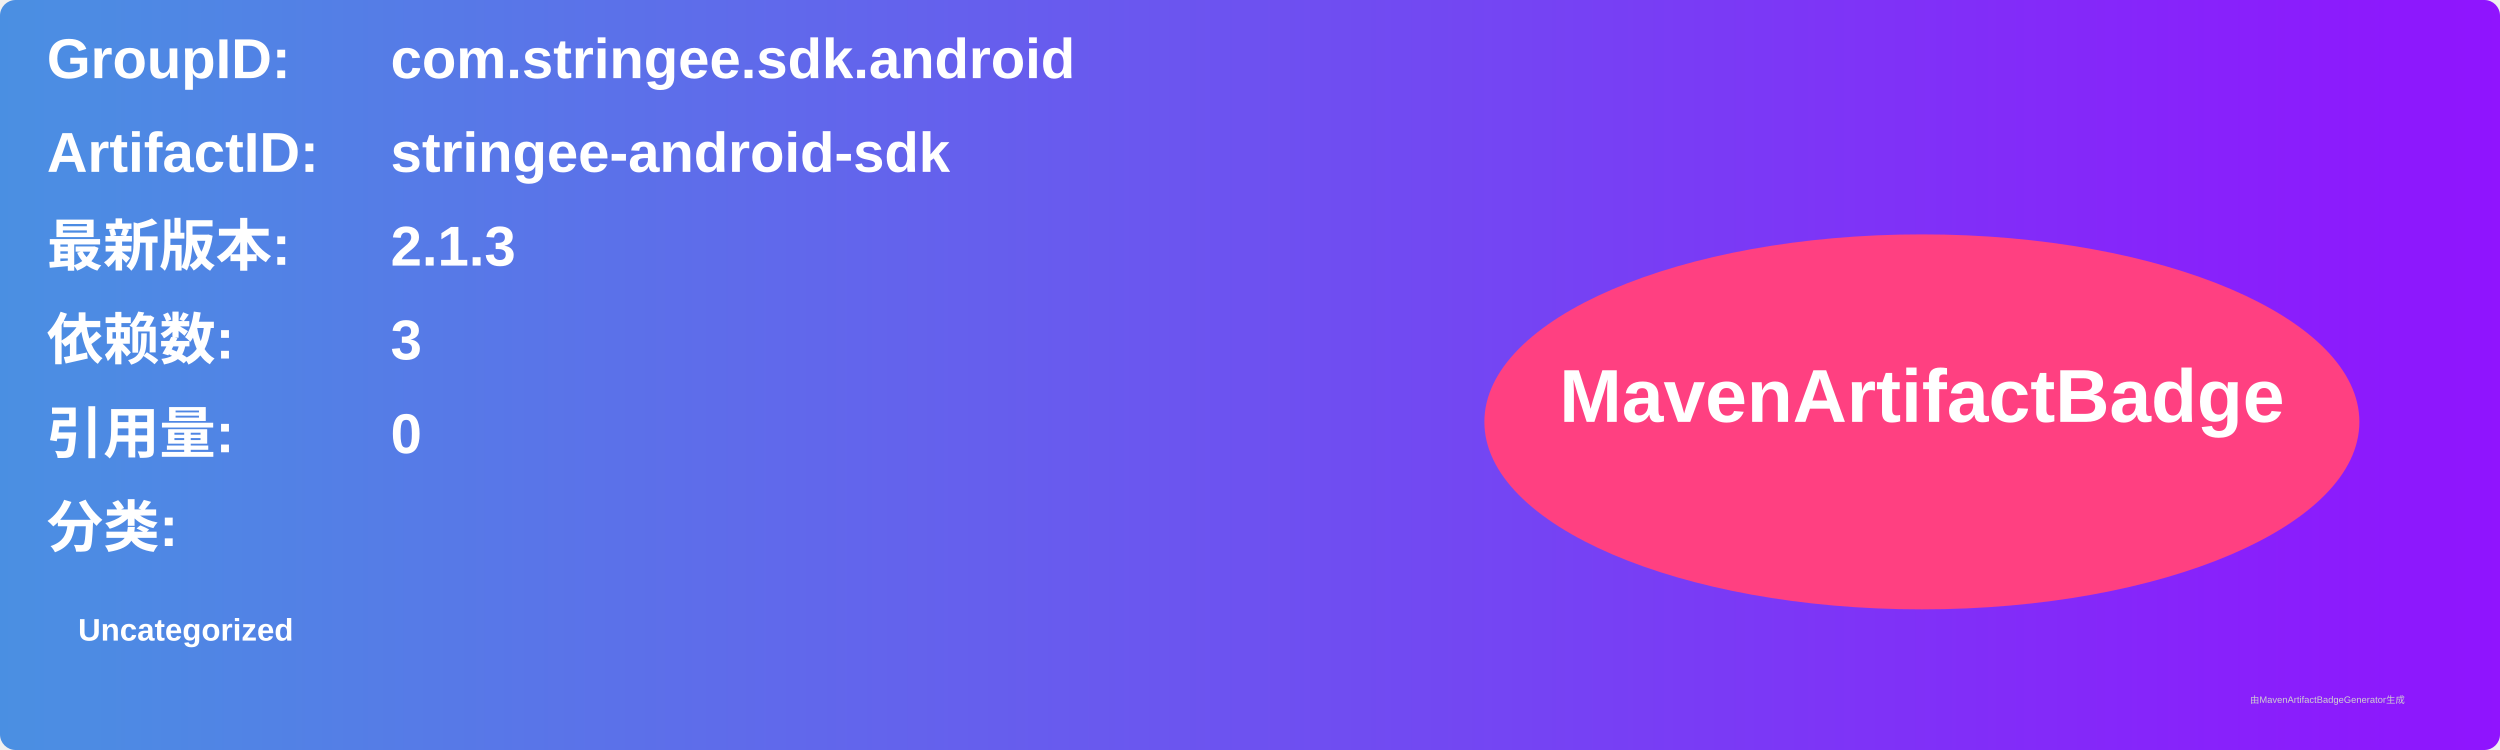
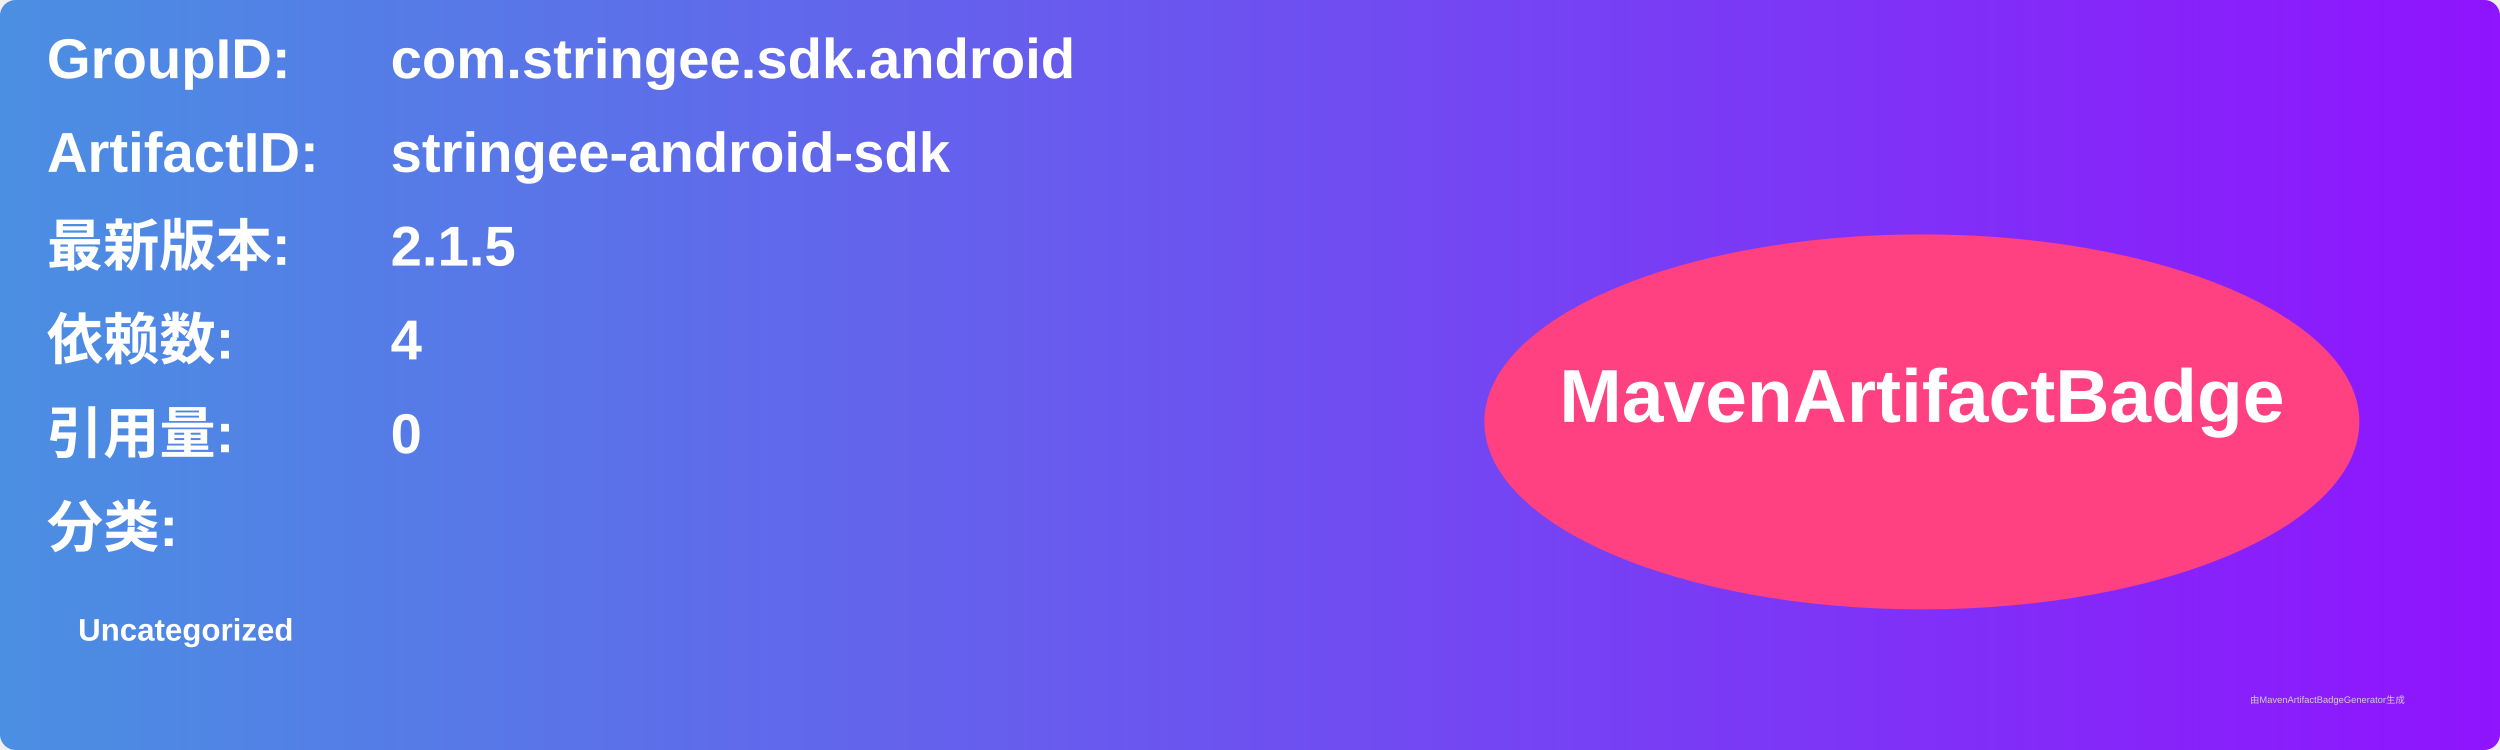
<svg xmlns="http://www.w3.org/2000/svg" width="800" height="240" viewBox="0 0 800 240">
  <linearGradient id="grad" x1="0%" y1="0%" x2="100%" y2="0%">
    <stop offset="0%" stop-color="#4a90e2" />
    <stop offset="100%" stop-color="#9013fe" />
  </linearGradient>
  <rect width="100%" height="100%" rx="5" ry="5" fill="url(#grad)" />
  <g transform="translate(15, 15)">
    <text x="0" y="10" font-family="Arial" font-size="18" fill="white" font-weight="bold" width="260">GroupID:</text>
    <text x="110" y="10" font-family="Arial" font-size="18" fill="white" font-weight="bold" width="460">com.stringee.sdk.android</text>
    <text x="0" y="40" font-family="Arial" font-size="18" fill="white" font-weight="bold" width="260">ArtifactID:</text>
    <text x="110" y="40" font-family="Arial" font-size="18" fill="white" font-weight="bold" width="460">stringee-android-sdk</text>
    <text x="0" y="70" font-family="Arial" font-size="18" fill="white" font-weight="bold">最新版本:</text>
    <text x="110" y="70" font-family="Arial" font-size="18" fill="white" font-weight="bold">
-       <tspan font-weight="bold">2.1.3</tspan>
+       <tspan font-weight="bold">2.1.5</tspan>
    </text>
    <text x="0" y="100" font-family="Arial" font-size="18" fill="white" font-weight="bold">依赖数: </text>
    <text x="110" y="100" font-family="Arial" font-size="18" fill="white">
-       <tspan font-weight="bold">3</tspan>
+       <tspan font-weight="bold">4</tspan>
    </text>
    <text x="0" y="130" font-family="Arial" font-size="18" fill="white" font-weight="bold">引用量: </text>
    <text x="110" y="130" font-family="Arial" font-size="18" fill="white">
      <tspan font-weight="bold">0</tspan>
    </text>
    <text x="0" y="160" font-family="Arial" font-size="18" fill="white" font-weight="bold">分类:</text>
    <text x="10" y="190" font-family="Arial" font-size="10" fill="white">
      <tspan font-weight="bold">Uncategorized</tspan>
    </text>
    <ellipse cx="600" cy="120" rx="140" ry="60" fill="#ff4081" />
    <text x="600" y="120" text-anchor="middle" font-family="Arial" font-size="24" fill="white" font-weight="bold">MavenArtifactBadge</text>
  </g>
  <text x="720" y="225" font-family="Arial" font-size="3" fill="#d0d0d0">由MavenArtifactBadgeGenerator生成</text>
</svg>
